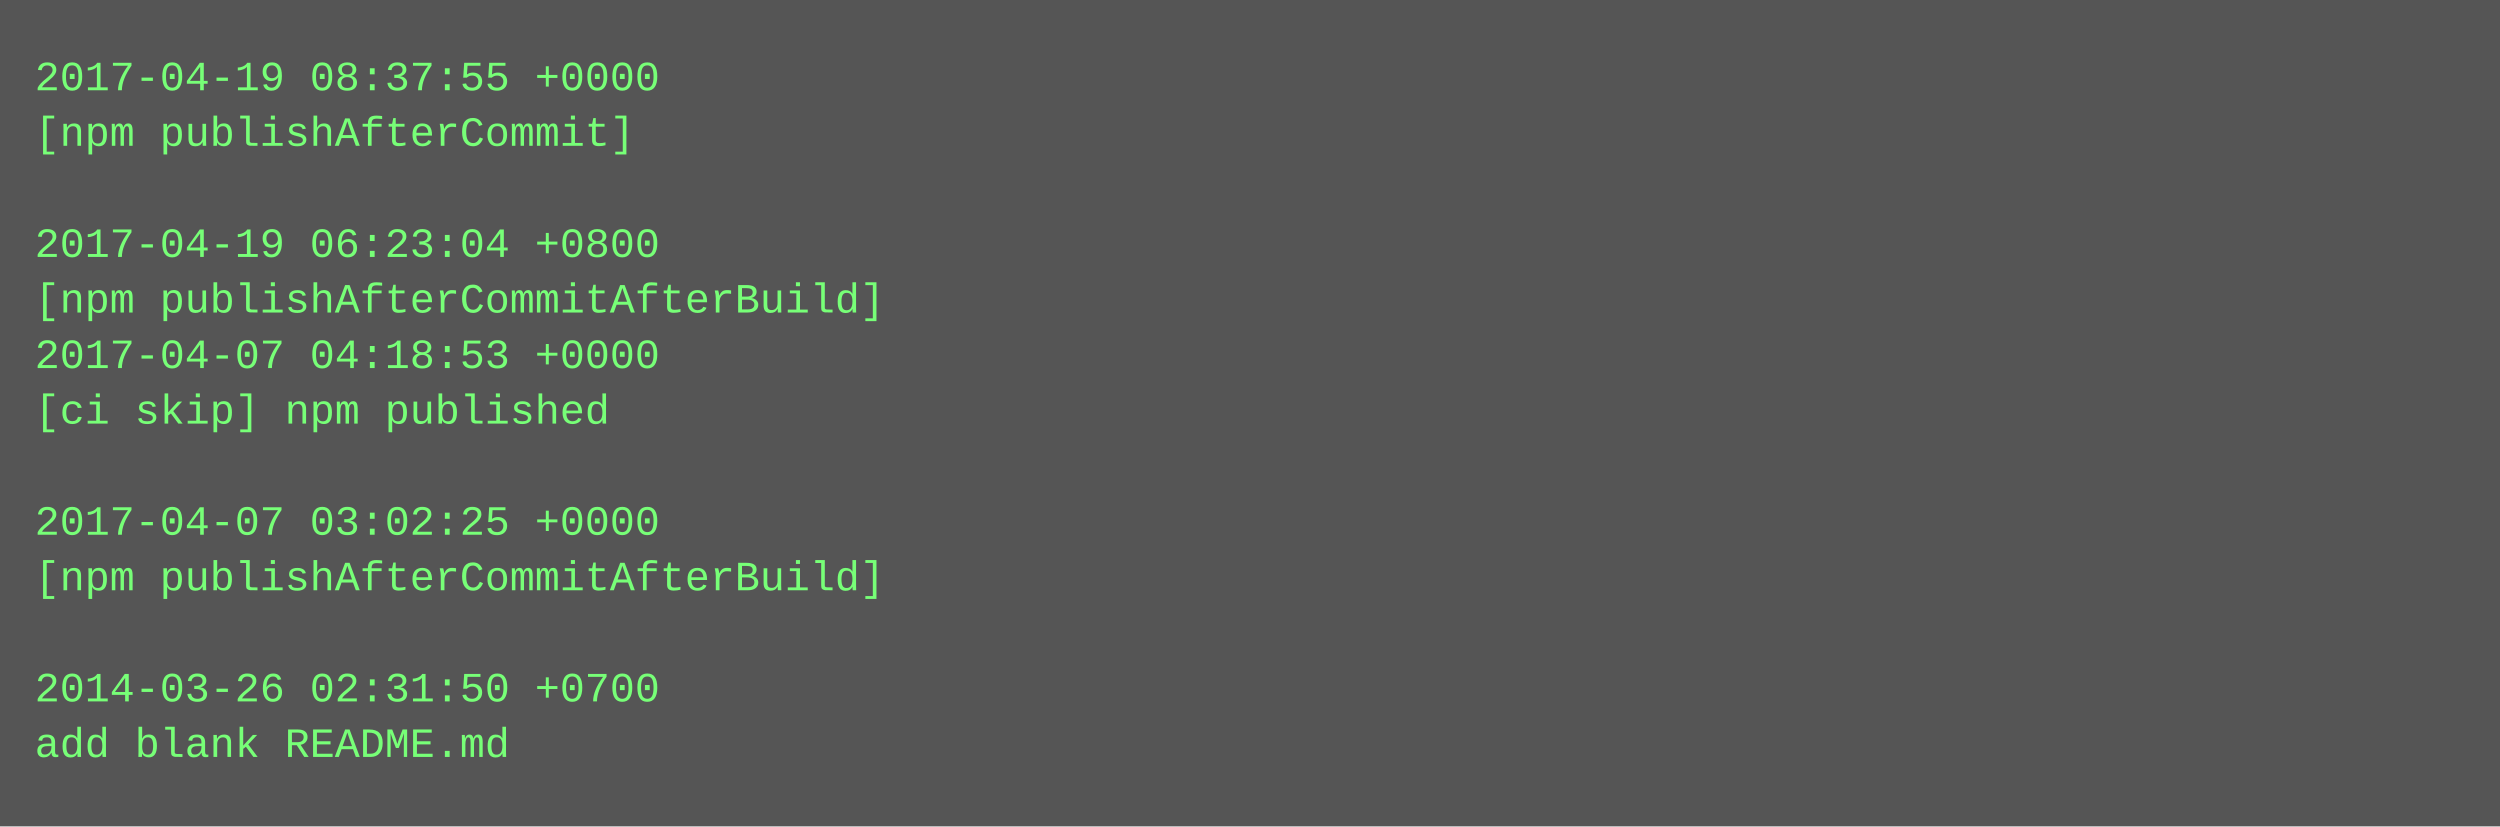
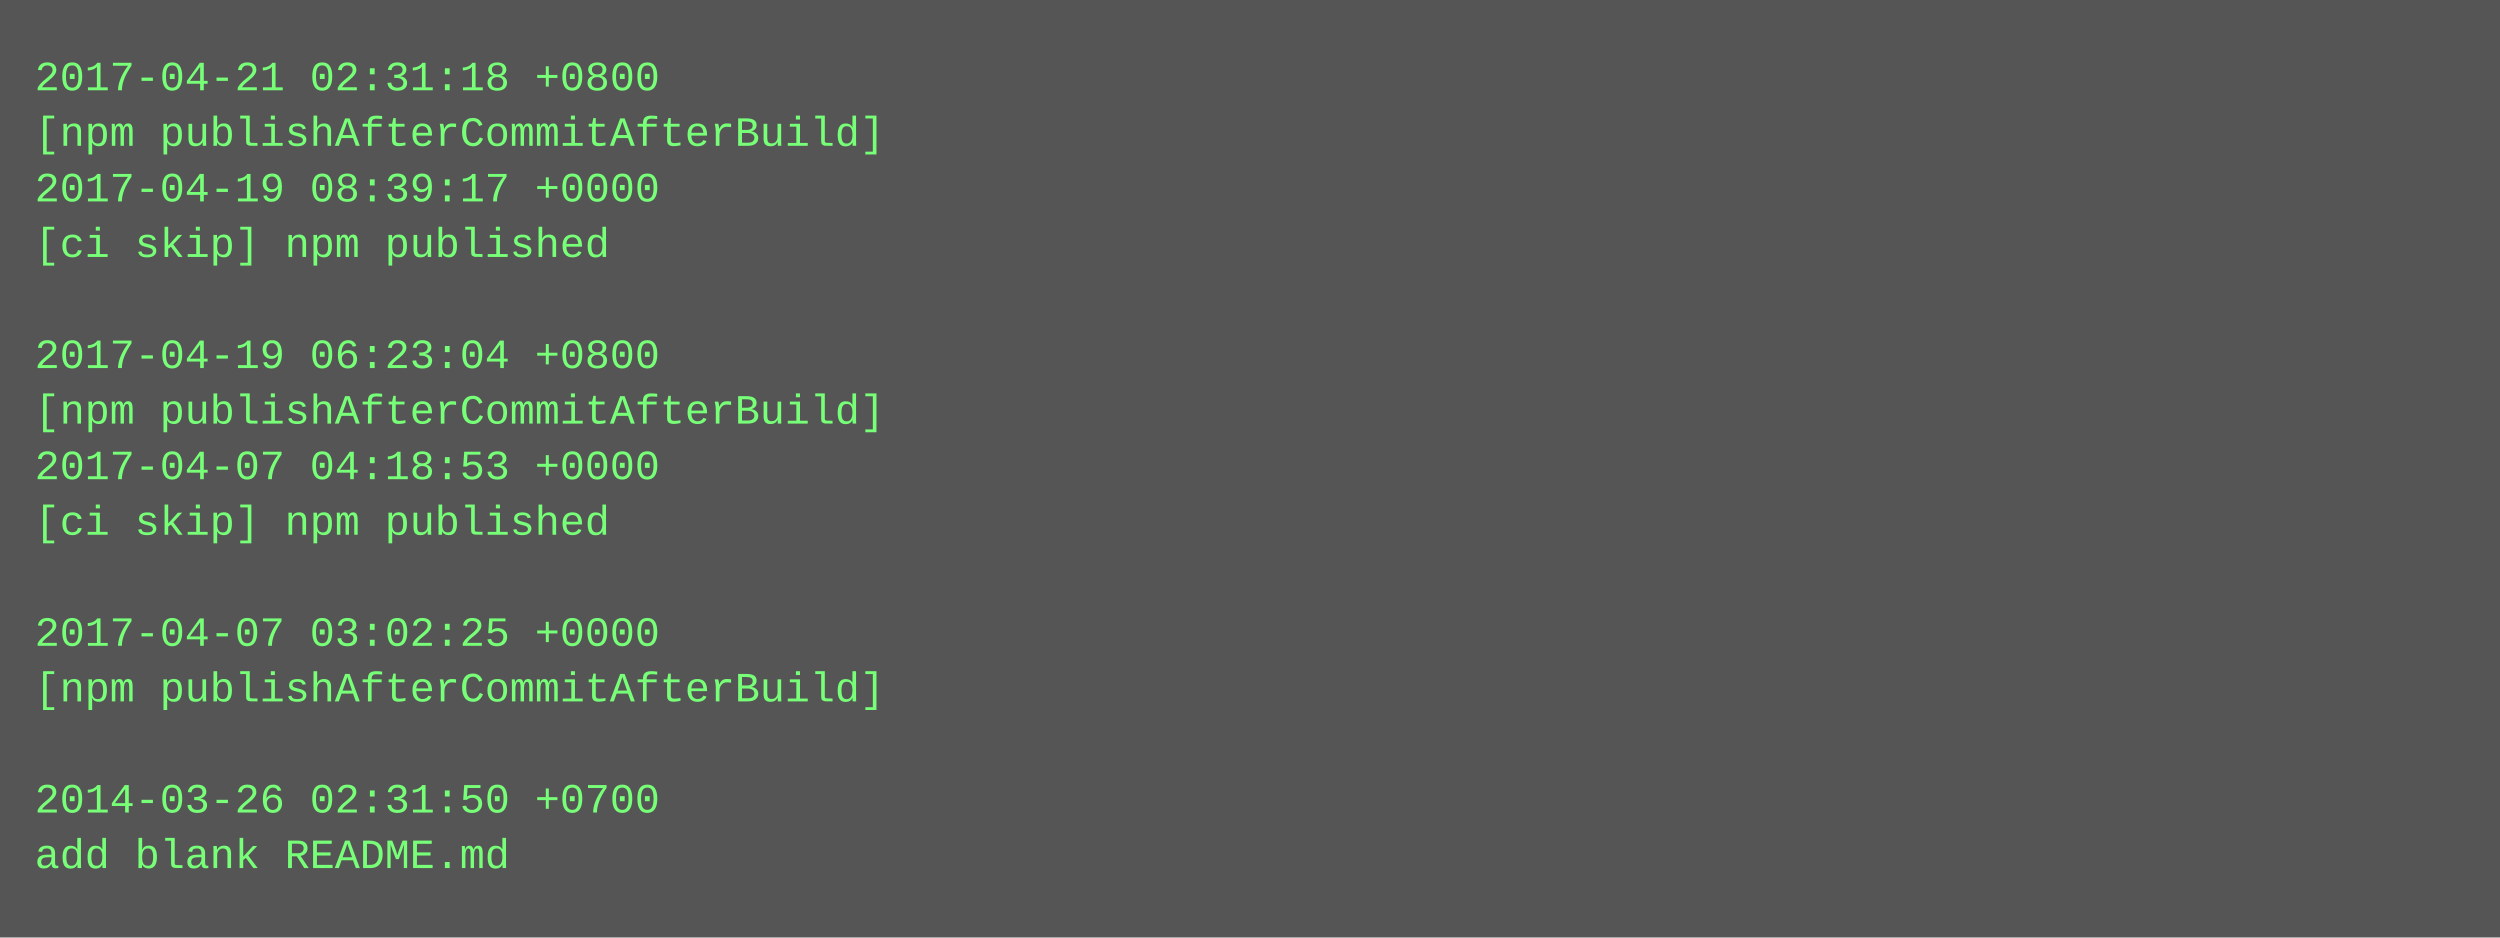
- <svg xmlns="http://www.w3.org/2000/svg" height="238" width="720">
-   <rect height="238" fill="#555" width="720" />
+ <svg xmlns="http://www.w3.org/2000/svg" height="270" width="720">
+   <rect height="270" fill="#555" width="720" />
  <text fill="#7f7" font-family="Courier New" font-size="12" xml:space="preserve">
-     <tspan x="10" y="26">2017-04-19 08:37:55 +0000</tspan>
-     <tspan x="10" y="42">[npm publishAfterCommit]</tspan>
-     <tspan x="10" y="58" />
-     <tspan x="10" y="74">2017-04-19 06:23:04 +0800</tspan>
-     <tspan x="10" y="90">[npm publishAfterCommitAfterBuild]</tspan>
-     <tspan x="10" y="106">2017-04-07 04:18:53 +0000</tspan>
-     <tspan x="10" y="122">[ci skip] npm published</tspan>
-     <tspan x="10" y="138" />
-     <tspan x="10" y="154">2017-04-07 03:02:25 +0000</tspan>
-     <tspan x="10" y="170">[npm publishAfterCommitAfterBuild]</tspan>
-     <tspan x="10" y="186" />
-     <tspan x="10" y="202">2014-03-26 02:31:50 +0700</tspan>
-     <tspan x="10" y="218">add blank README.md</tspan>
+     <tspan x="10" y="26">2017-04-21 02:31:18 +0800</tspan>
+     <tspan x="10" y="42">[npm publishAfterCommitAfterBuild]</tspan>
+     <tspan x="10" y="58">2017-04-19 08:39:17 +0000</tspan>
+     <tspan x="10" y="74">[ci skip] npm published</tspan>
+     <tspan x="10" y="90" />
+     <tspan x="10" y="106">2017-04-19 06:23:04 +0800</tspan>
+     <tspan x="10" y="122">[npm publishAfterCommitAfterBuild]</tspan>
+     <tspan x="10" y="138">2017-04-07 04:18:53 +0000</tspan>
+     <tspan x="10" y="154">[ci skip] npm published</tspan>
+     <tspan x="10" y="170" />
+     <tspan x="10" y="186">2017-04-07 03:02:25 +0000</tspan>
+     <tspan x="10" y="202">[npm publishAfterCommitAfterBuild]</tspan>
+     <tspan x="10" y="218" />
+     <tspan x="10" y="234">2014-03-26 02:31:50 +0700</tspan>
+     <tspan x="10" y="250">add blank README.md</tspan>
  </text>
</svg>
